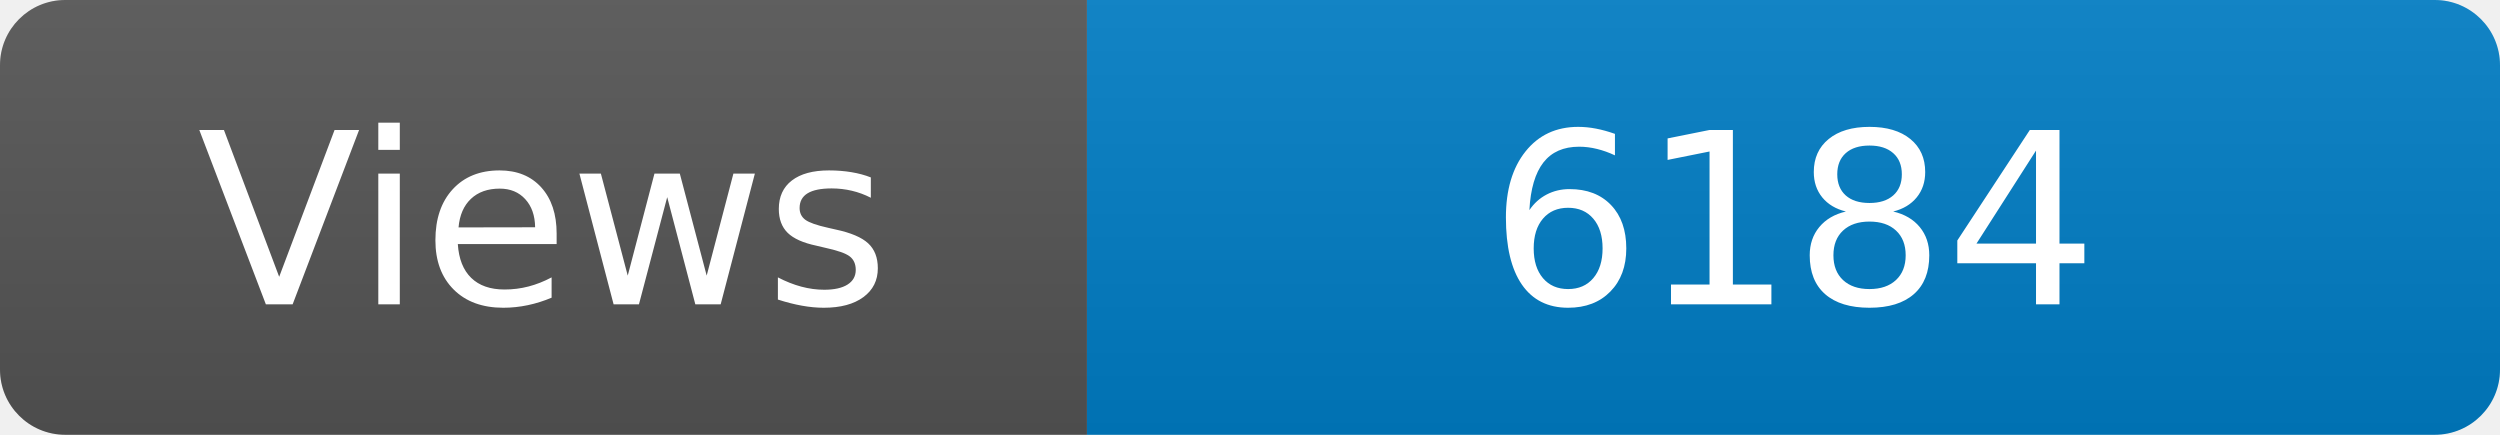
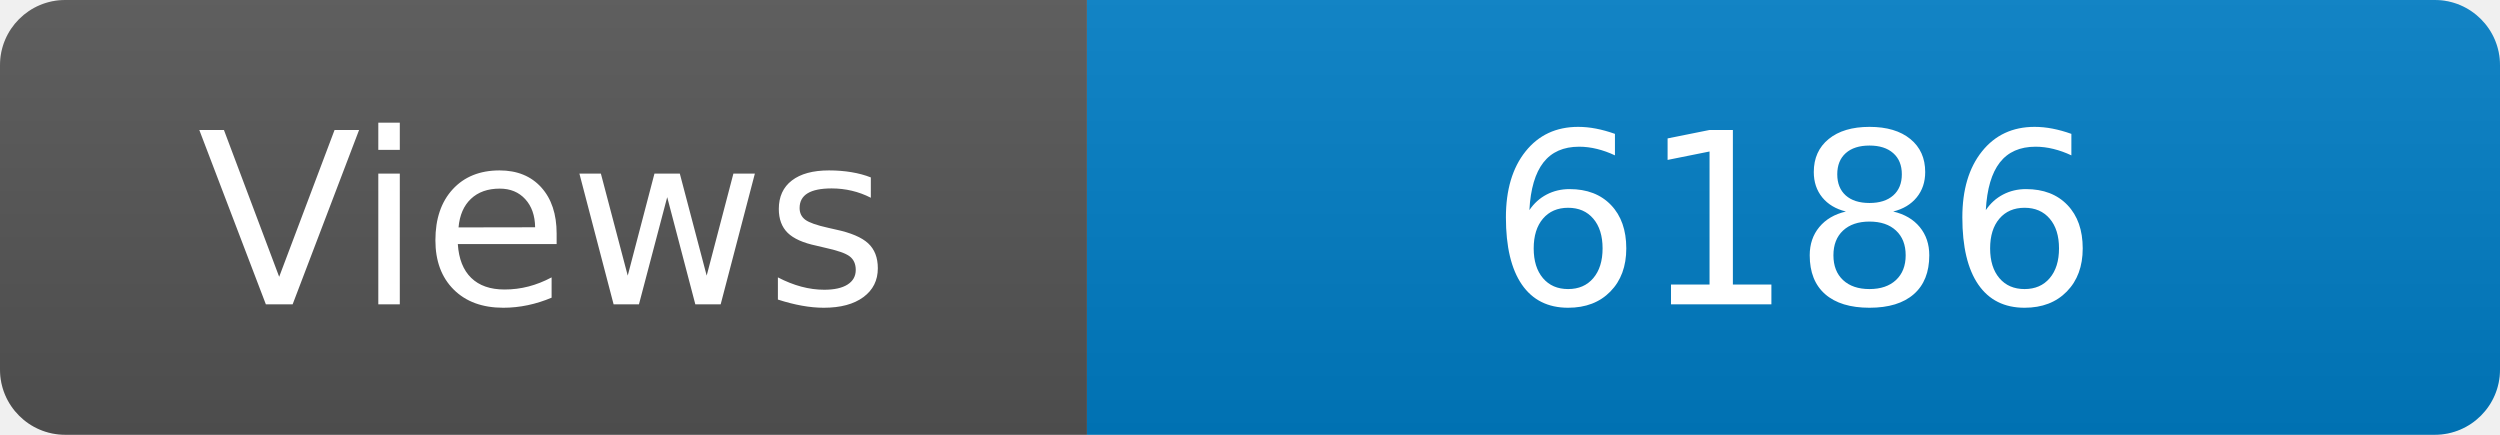
<svg xmlns="http://www.w3.org/2000/svg" width="115" height="20" role="img" aria-label="Maintained?: yes">
  <linearGradient id="s" x2="0" y2="100%">
    <stop offset="0" stop-color="#bbb" stop-opacity=".1" />
    <stop offset="1" stop-opacity=".1" />
  </linearGradient>
  <clipPath id="r">
    <rect width="115" height="20" rx="3" fill="#fff" />
  </clipPath>
  <g clip-path="url(#r)">
    <rect width="50" height="20" fill="#555" />
    <rect x="50" width="160" height="20" fill="#007ec6" />
    <rect width="115" height="20" fill="url(#s)" />
  </g>
  <g fill="#fff" text-anchor="middle" font-family="Verdana,Geneva,DejaVu Sans,sans-serif" font-size="110">
    <text x="250" y="140" transform="scale(.1)" fill="#fff">Views</text>
-     <text x="825" y="140" transform="scale(.1)" fill="#fff">6184</text>
+     <text x="825" y="140" transform="scale(.1)" fill="#fff">6186</text>
  </g>
</svg>
